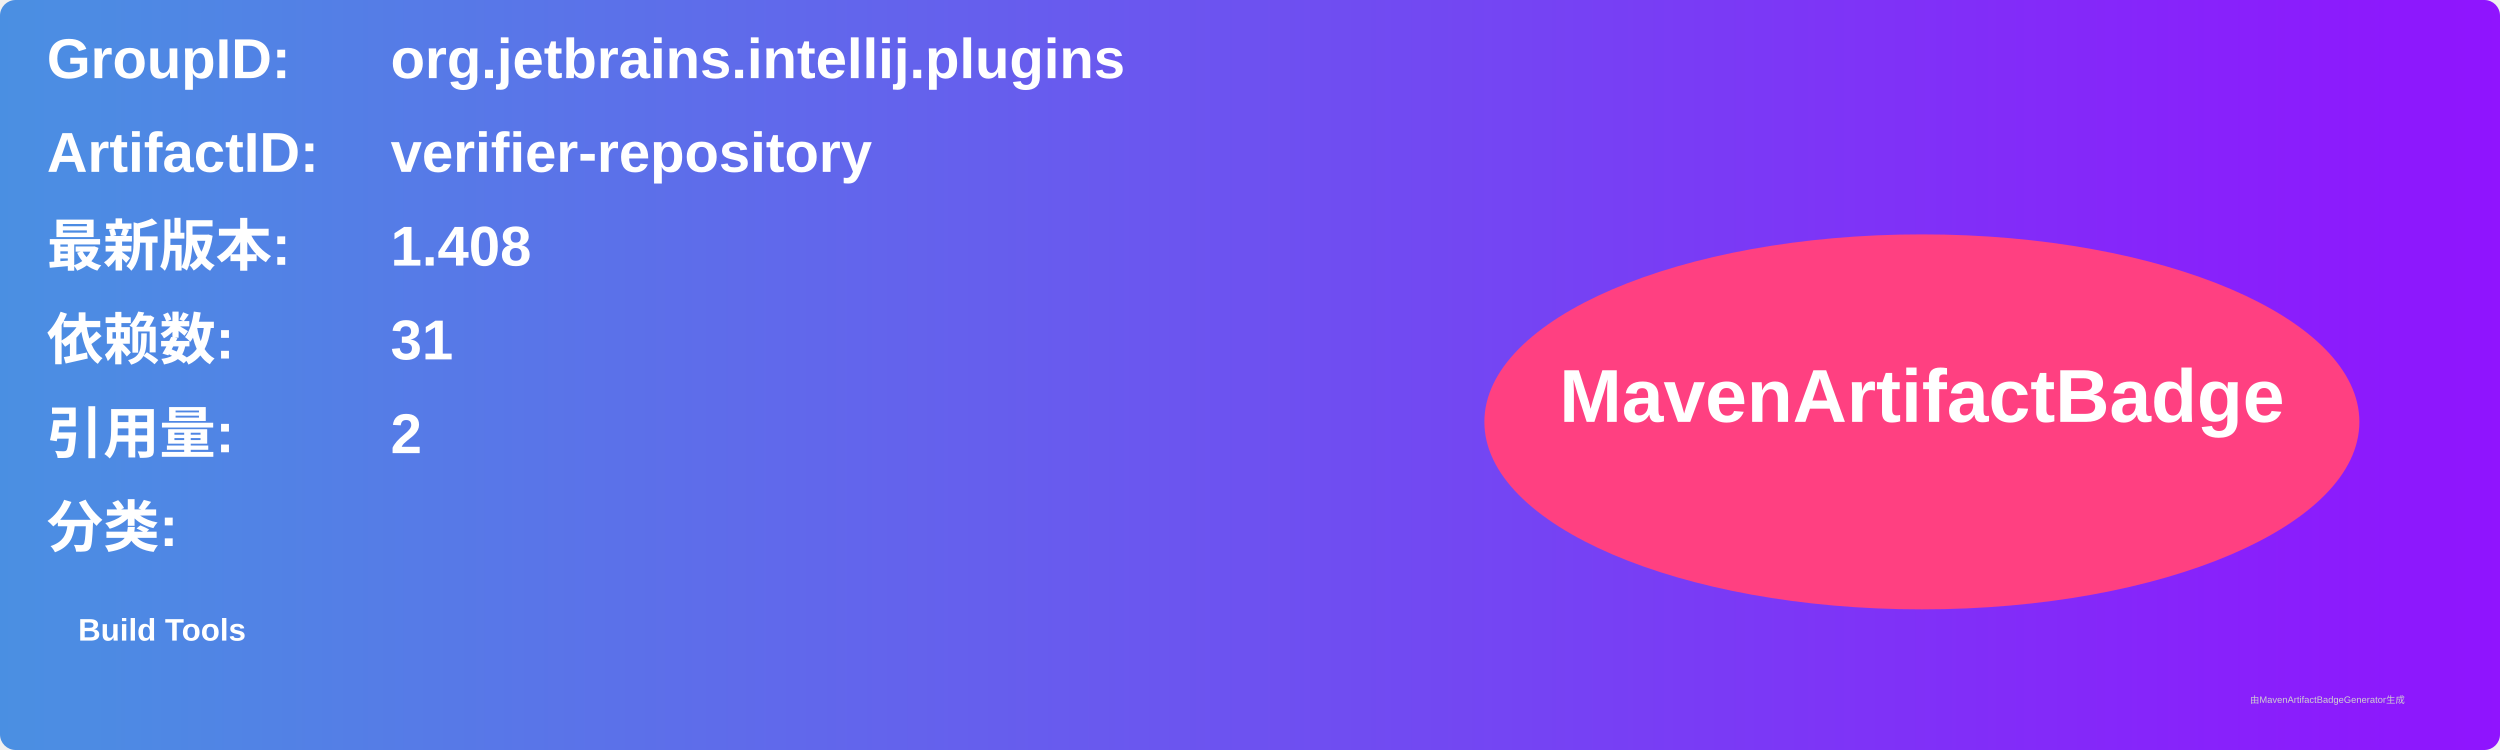
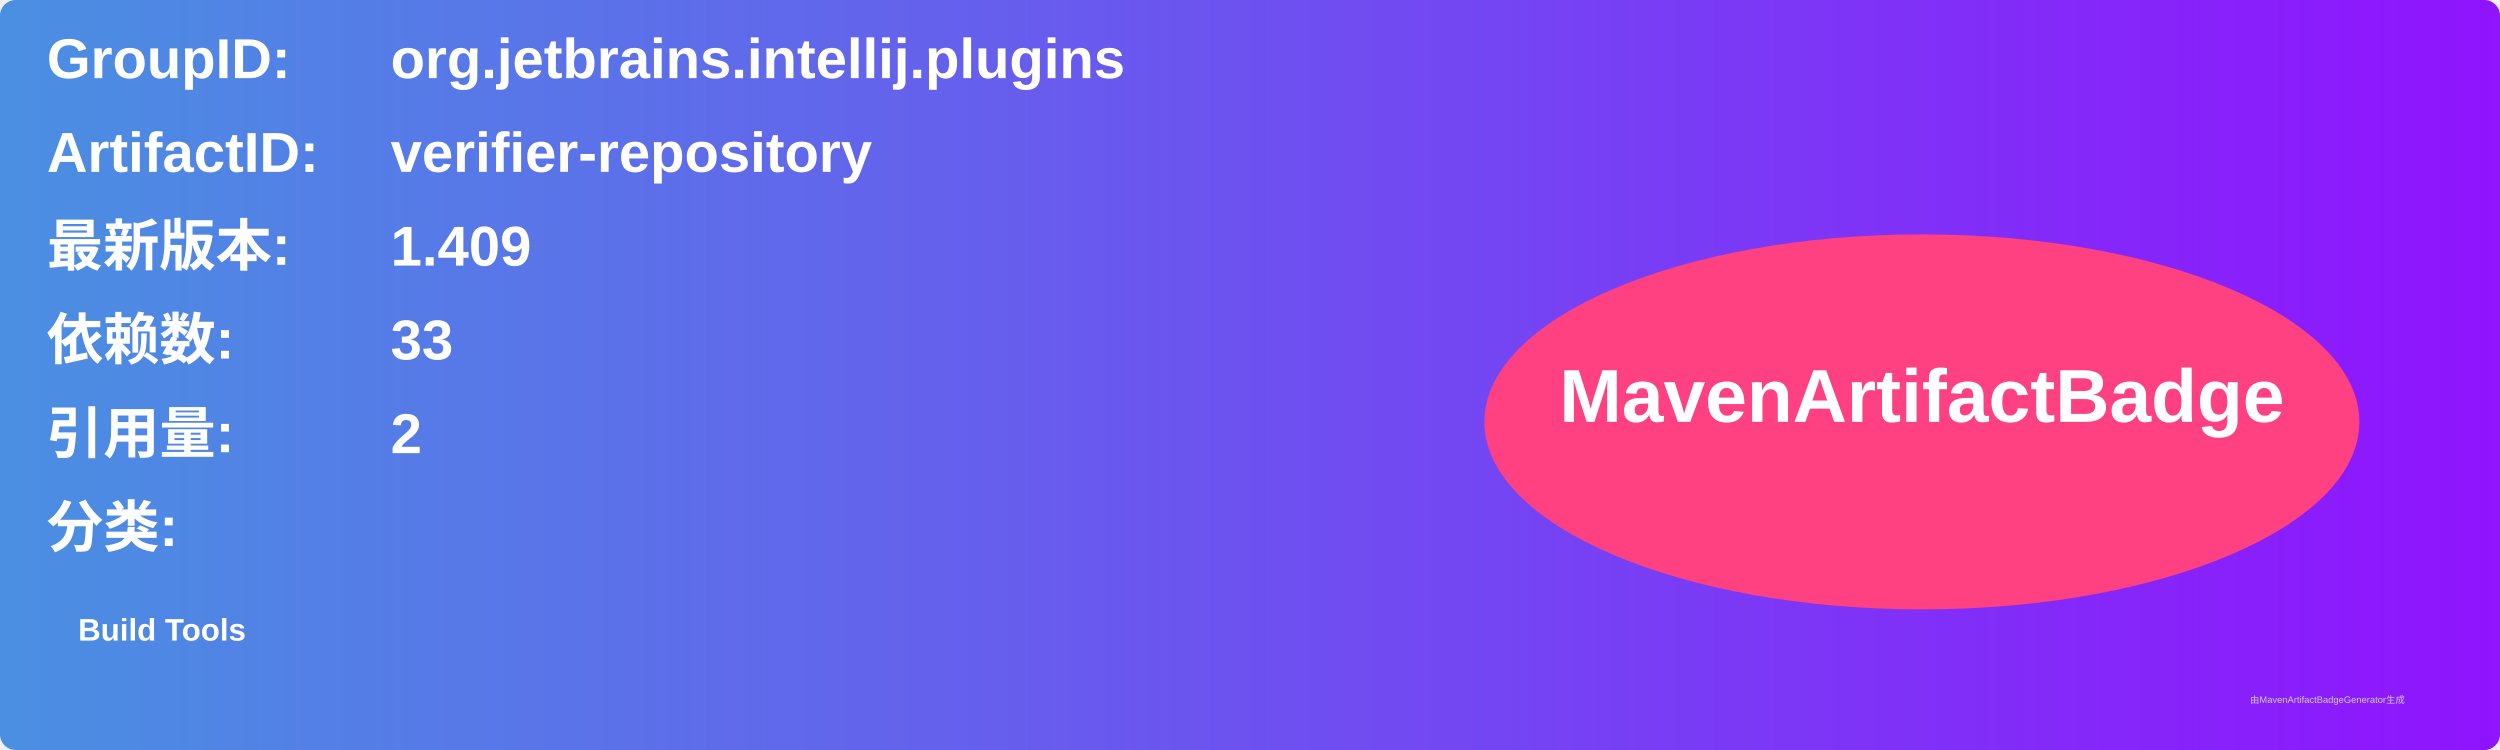
<svg xmlns="http://www.w3.org/2000/svg" width="800" height="240" viewBox="0 0 800 240">
  <linearGradient id="grad" x1="0%" y1="0%" x2="100%" y2="0%">
    <stop offset="0%" stop-color="#4a90e2" />
    <stop offset="100%" stop-color="#9013fe" />
  </linearGradient>
  <rect width="100%" height="100%" rx="5" ry="5" fill="url(#grad)" />
  <g transform="translate(15, 15)">
    <text x="0" y="10" font-family="Arial" font-size="18" fill="white" font-weight="bold" width="260">GroupID:</text>
    <text x="110" y="10" font-family="Arial" font-size="18" fill="white" font-weight="bold" width="460">org.jetbrains.intellij.plugins</text>
    <text x="0" y="40" font-family="Arial" font-size="18" fill="white" font-weight="bold" width="260">ArtifactID:</text>
    <text x="110" y="40" font-family="Arial" font-size="18" fill="white" font-weight="bold" width="460">verifier-repository</text>
    <text x="0" y="70" font-family="Arial" font-size="18" fill="white" font-weight="bold">最新版本:</text>
    <text x="110" y="70" font-family="Arial" font-size="18" fill="white" font-weight="bold">
-       <tspan font-weight="bold">1.408</tspan>
+       <tspan font-weight="bold">1.409</tspan>
    </text>
    <text x="0" y="100" font-family="Arial" font-size="18" fill="white" font-weight="bold">依赖数: </text>
    <text x="110" y="100" font-family="Arial" font-size="18" fill="white">
-       <tspan font-weight="bold">31</tspan>
+       <tspan font-weight="bold">33</tspan>
    </text>
    <text x="0" y="130" font-family="Arial" font-size="18" fill="white" font-weight="bold">引用量: </text>
    <text x="110" y="130" font-family="Arial" font-size="18" fill="white">
      <tspan font-weight="bold">2</tspan>
    </text>
    <text x="0" y="160" font-family="Arial" font-size="18" fill="white" font-weight="bold">分类:</text>
    <text x="10" y="190" font-family="Arial" font-size="10" fill="white">
      <tspan font-weight="bold">Build Tools</tspan>
    </text>
    <ellipse cx="600" cy="120" rx="140" ry="60" fill="#ff4081" />
    <text x="600" y="120" text-anchor="middle" font-family="Arial" font-size="24" fill="white" font-weight="bold">MavenArtifactBadge</text>
  </g>
  <text x="720" y="225" font-family="Arial" font-size="3" fill="#d0d0d0">由MavenArtifactBadgeGenerator生成</text>
</svg>
